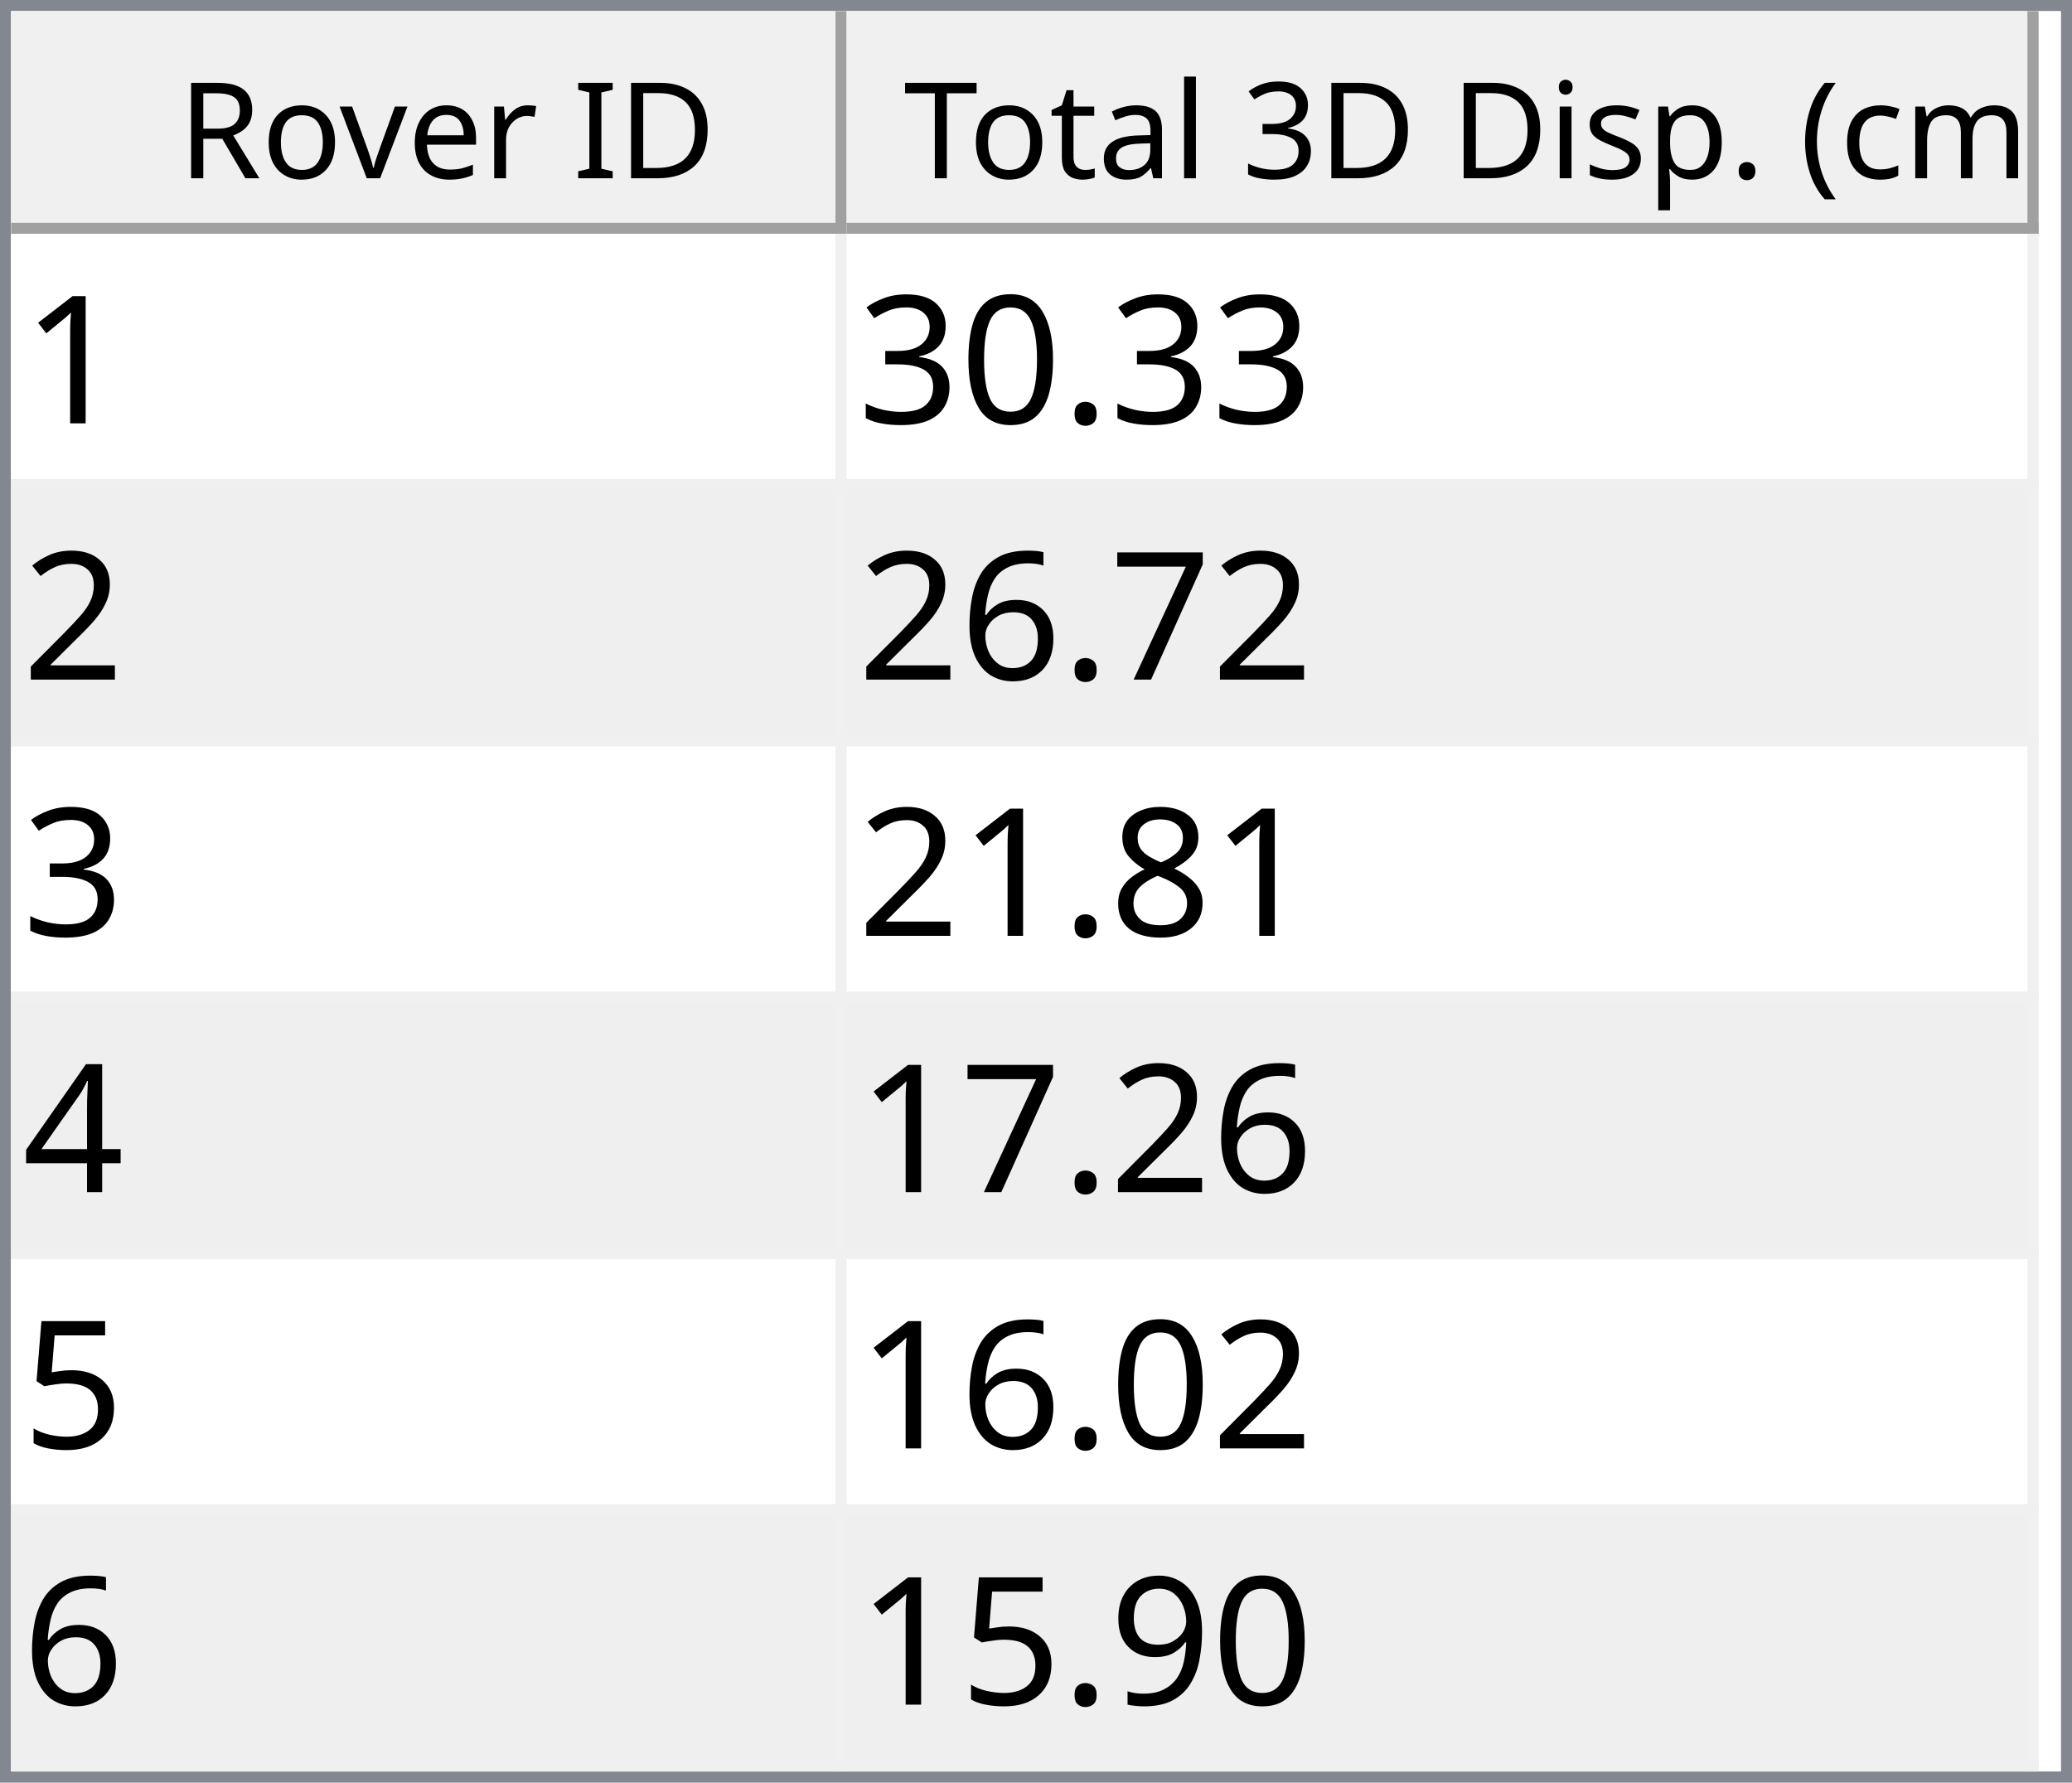
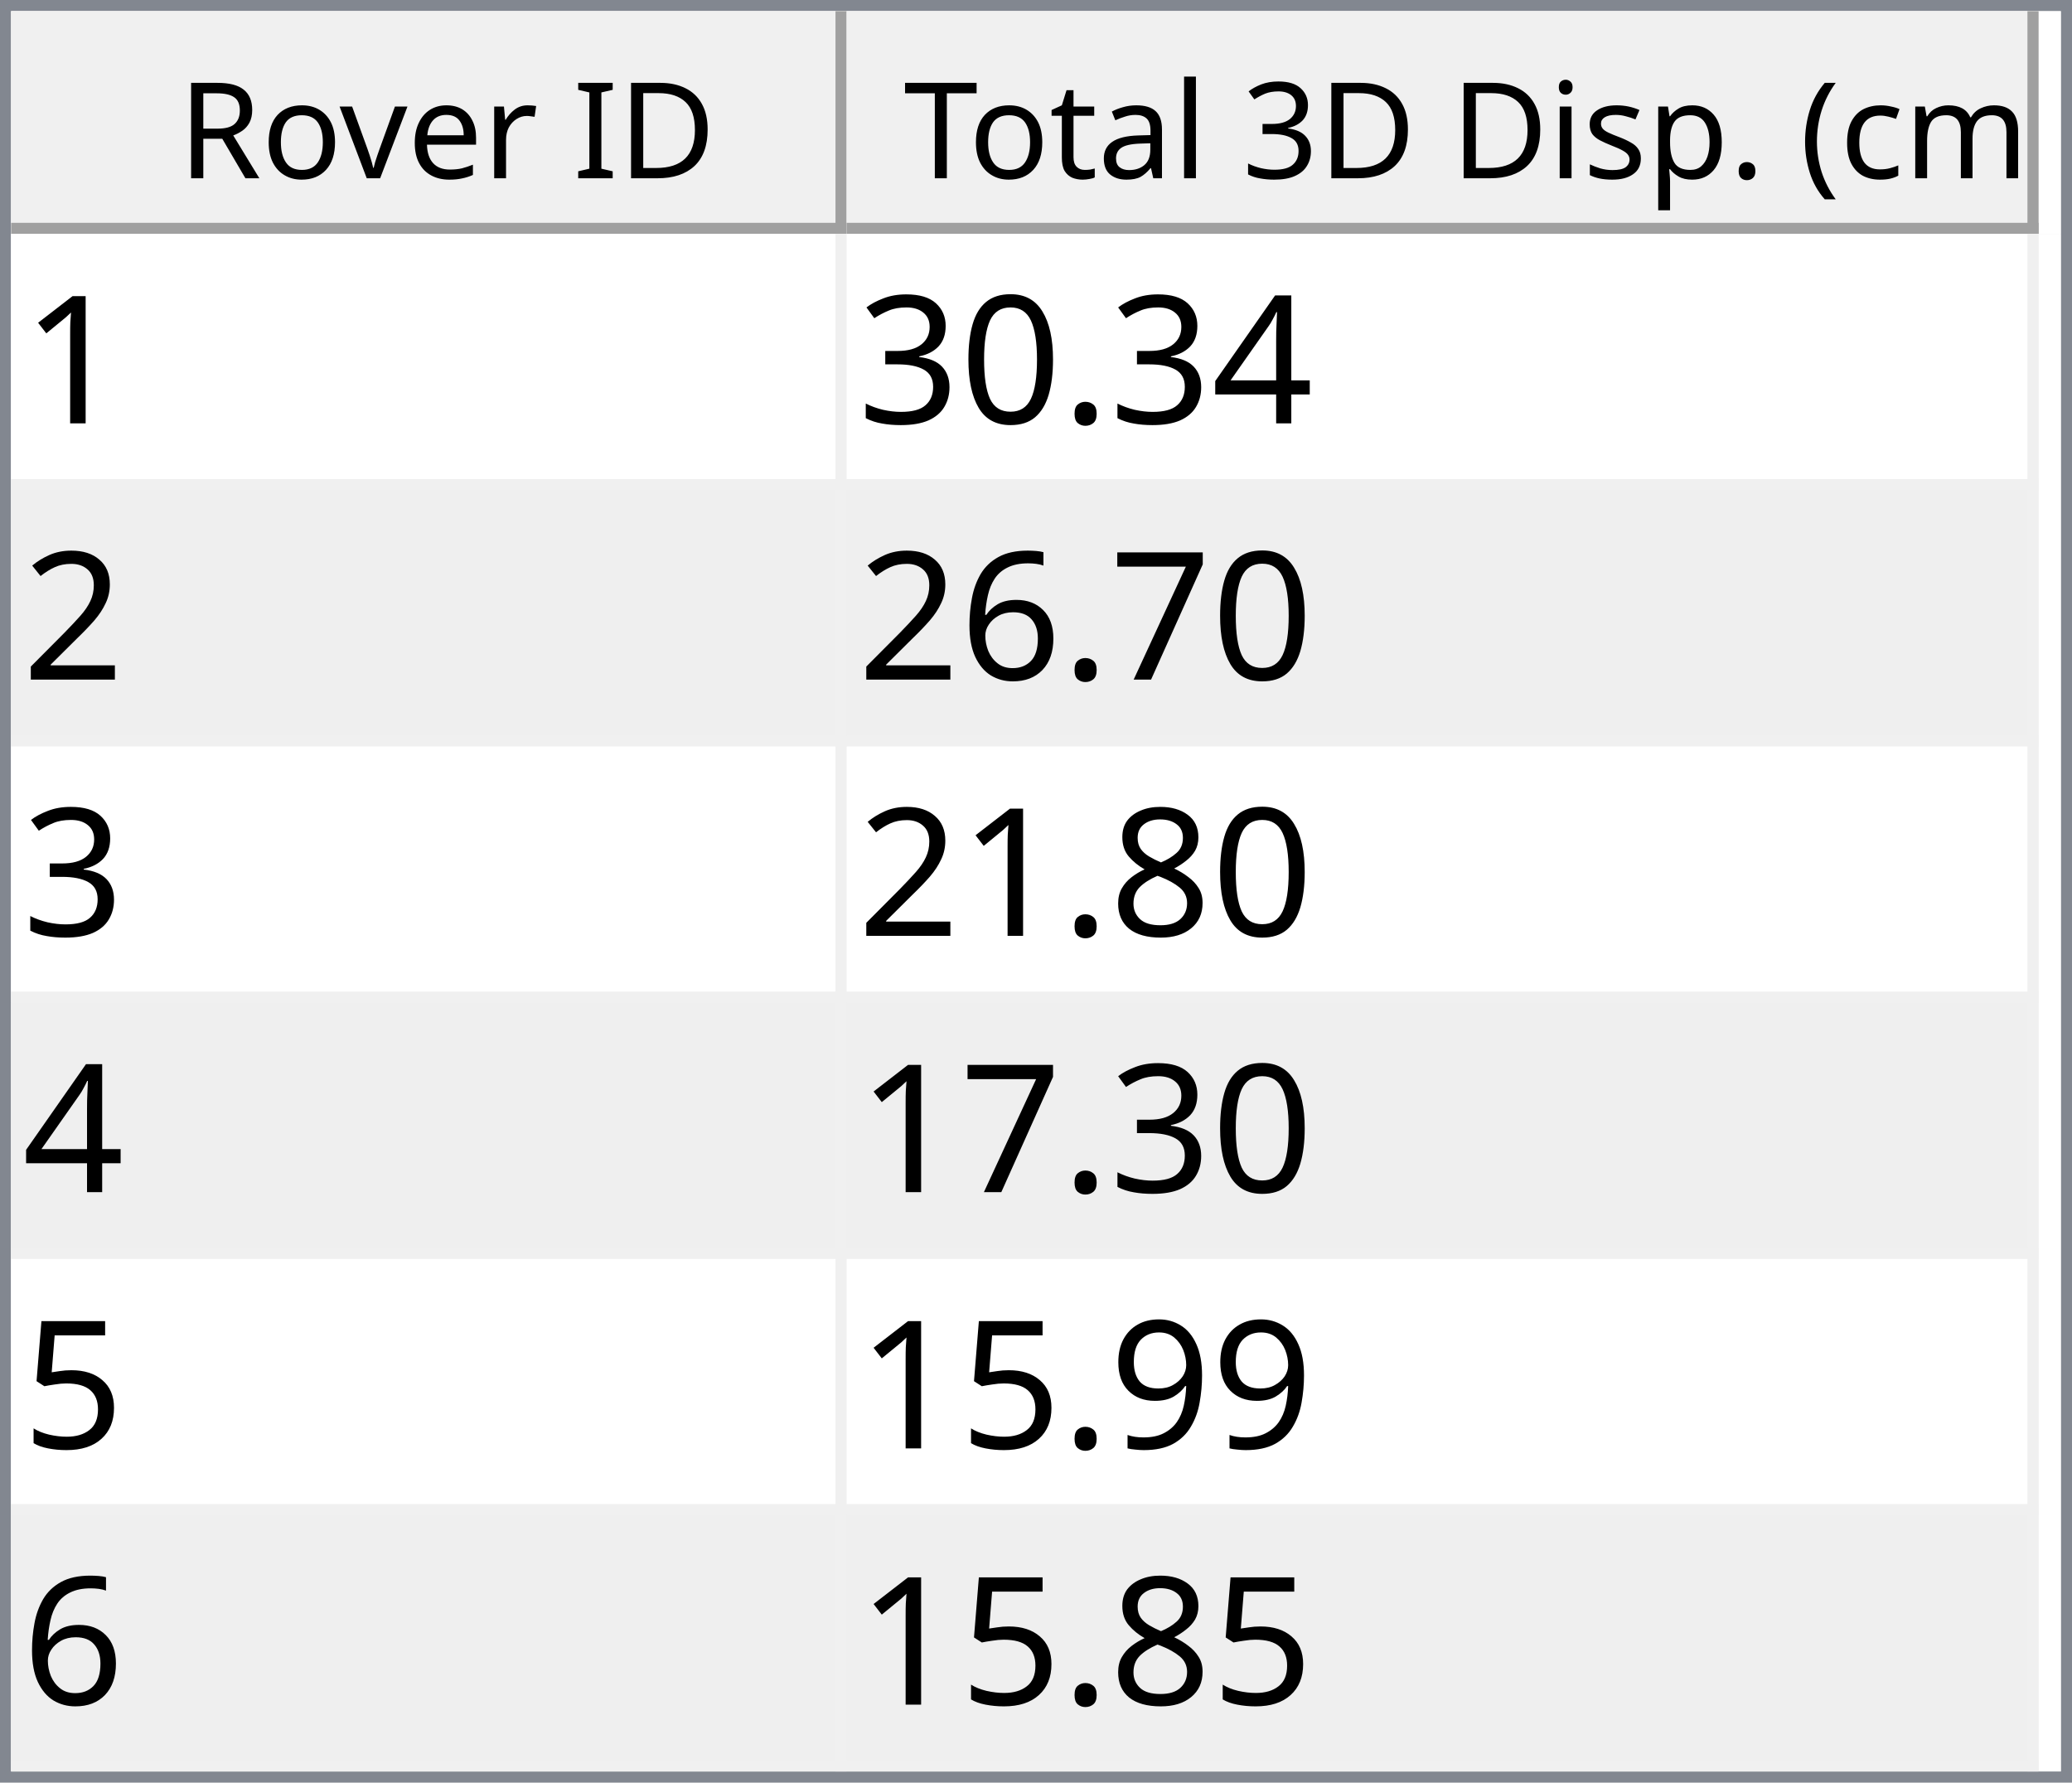
<svg xmlns="http://www.w3.org/2000/svg" style="fill-opacity:1; color-rendering:auto; color-interpolation:auto; text-rendering:auto; stroke:black; stroke-linecap:square; stroke-miterlimit:10; shape-rendering:auto; stroke-opacity:1; fill:black; stroke-dasharray:none; font-weight:normal; stroke-width:1; font-family:'Dialog'; font-style:normal; stroke-linejoin:miter; font-size:12px; stroke-dashoffset:0; image-rendering:auto;" width="186" height="160">
  <defs id="genericDefs" />
  <g>
    <defs id="defs1">
      <clipPath clipPathUnits="userSpaceOnUse" id="clipPath1">
        <path d="M0 0 L186 0 L186 160 L0 160 L0 0 Z" />
      </clipPath>
      <clipPath clipPathUnits="userSpaceOnUse" id="clipPath2">
        <path d="M0 0 L0 160 L186 160 L186 0 Z" />
      </clipPath>
      <clipPath clipPathUnits="userSpaceOnUse" id="clipPath3">
        <path d="M0 0 L0 20 L184 20 L184 0 Z" />
      </clipPath>
      <clipPath clipPathUnits="userSpaceOnUse" id="clipPath4">
        <path d="M0 0 L0 20 L75 20 L75 0 Z" />
      </clipPath>
      <clipPath clipPathUnits="userSpaceOnUse" id="clipPath5">
        <path d="M1 1 L1 19 L74 19 L74 1 Z" />
      </clipPath>
      <clipPath clipPathUnits="userSpaceOnUse" id="clipPath6">
        <path d="M0 0 L0 18 L73 18 L73 0 Z" />
      </clipPath>
      <clipPath clipPathUnits="userSpaceOnUse" id="clipPath7">
        <path d="M-0.5 -0.5 L-0.5 19.5 L74.5 19.5 L74.5 -0.5 Z" />
      </clipPath>
      <clipPath clipPathUnits="userSpaceOnUse" id="clipPath8">
        <path d="M0 0 L0 20 L107 20 L107 0 Z" />
      </clipPath>
      <clipPath clipPathUnits="userSpaceOnUse" id="clipPath9">
        <path d="M1 1 L1 19 L106 19 L106 1 Z" />
      </clipPath>
      <clipPath clipPathUnits="userSpaceOnUse" id="clipPath10">
        <path d="M0 0 L0 18 L105 18 L105 0 Z" />
      </clipPath>
      <clipPath clipPathUnits="userSpaceOnUse" id="clipPath11">
        <path d="M-0.5 -0.5 L-0.5 19.5 L106.5 19.5 L106.5 -0.5 Z" />
      </clipPath>
      <clipPath clipPathUnits="userSpaceOnUse" id="clipPath12">
        <path d="M0 0 L0 138 L184 138 L184 0 Z" />
      </clipPath>
      <clipPath clipPathUnits="userSpaceOnUse" id="clipPath13">
        <path d="M0 0 L0 138 L182 138 L182 0 Z" />
      </clipPath>
      <clipPath clipPathUnits="userSpaceOnUse" id="clipPath14">
        <path d="M-0.5 -0.5 L-0.5 137.5 L181.5 137.5 L181.5 -0.5 Z" />
      </clipPath>
      <clipPath clipPathUnits="userSpaceOnUse" id="clipPath15">
        <path d="M0 0 L0 22 L74 22 L74 0 Z" />
      </clipPath>
      <clipPath clipPathUnits="userSpaceOnUse" id="clipPath16">
        <path d="M0 0 L0 22 L106 22 L106 0 Z" />
      </clipPath>
      <font horiz-adv-x="64.551" id="font1">
        <font-face ascent="107.91" descent="25.098" units-per-em="100" style="font-style:normal; font-family:Segoe UI; font-weight:normal;" />
        <missing-glyph horiz-adv-x="64.551" d="M8.109 0 L8.109 68.266 L56.453 68.266 L56.453 0 L8.109 0 ZM15.328 7.234 L49.219 7.234 L49.219 61.031 L15.328 61.031 L15.328 7.234 Z" />
        <glyph unicode="D" horiz-adv-x="70.117" d="M9.188 0 L9.188 70.016 L28.516 70.016 Q65.531 70.016 65.531 35.891 Q65.531 19.672 55.25 9.836 Q44.969 0 27.734 0 L9.188 0 ZM17.391 62.594 L17.391 7.422 L27.828 7.422 Q41.609 7.422 49.273 14.797 Q56.938 22.172 56.938 35.688 Q56.938 62.594 28.328 62.594 L17.391 62.594 Z" />
        <glyph unicode="I" horiz-adv-x="26.611" d="M17.391 0 L9.188 0 L9.188 70.016 L17.391 70.016 L17.391 0 Z" />
        <glyph unicode=" " horiz-adv-x="27.393" d="" />
        <glyph unicode="r" horiz-adv-x="34.766" d="M34.188 41.891 Q32.078 43.5 28.125 43.5 Q23 43.5 19.555 38.672 Q16.109 33.844 16.109 25.484 L16.109 0 L8.109 0 L8.109 50 L16.109 50 L16.109 39.703 L16.312 39.703 Q18.016 44.969 21.531 47.922 Q25.047 50.875 29.391 50.875 Q32.516 50.875 34.188 50.203 L34.188 41.891 Z" />
        <glyph unicode="e" horiz-adv-x="52.295" d="M48.297 23 L12.984 23 Q13.188 14.656 17.484 10.109 Q21.781 5.562 29.297 5.562 Q37.75 5.562 44.828 11.141 L44.828 3.609 Q38.234 -1.172 27.391 -1.172 Q16.797 -1.172 10.742 5.641 Q4.688 12.453 4.688 24.812 Q4.688 36.469 11.305 43.82 Q17.922 51.172 27.734 51.172 Q37.547 51.172 42.922 44.828 Q48.297 38.484 48.297 27.203 L48.297 23 ZM40.094 29.781 Q40.047 36.719 36.75 40.578 Q33.453 44.438 27.594 44.438 Q21.922 44.438 17.969 40.383 Q14.016 36.328 13.094 29.781 L40.094 29.781 Z" />
        <glyph unicode="v" horiz-adv-x="47.9" d="M47.406 50 L27.484 0 L19.625 0 L0.688 50 L9.469 50 L22.172 13.672 Q23.578 9.672 23.922 6.688 L24.125 6.688 Q24.609 10.453 25.688 13.484 L38.969 50 L47.406 50 Z" />
        <glyph unicode="o" horiz-adv-x="58.594" d="M29 -1.172 Q17.922 -1.172 11.305 5.836 Q4.688 12.844 4.688 24.422 Q4.688 37.016 11.57 44.094 Q18.453 51.172 30.172 51.172 Q41.359 51.172 47.633 44.289 Q53.906 37.406 53.906 25.203 Q53.906 13.234 47.141 6.031 Q40.375 -1.172 29 -1.172 ZM29.594 44.438 Q21.875 44.438 17.383 39.188 Q12.891 33.938 12.891 24.703 Q12.891 15.828 17.43 10.695 Q21.969 5.562 29.594 5.562 Q37.359 5.562 41.531 10.594 Q45.703 15.625 45.703 24.906 Q45.703 34.281 41.531 39.359 Q37.359 44.438 29.594 44.438 Z" />
        <glyph unicode="R" horiz-adv-x="59.814" d="M59.375 0 L49.609 0 L37.891 19.625 Q36.281 22.359 34.766 24.289 Q33.25 26.219 31.664 27.438 Q30.078 28.656 28.25 29.219 Q26.422 29.781 24.125 29.781 L17.391 29.781 L17.391 0 L9.188 0 L9.188 70.016 L30.078 70.016 Q34.672 70.016 38.555 68.867 Q42.438 67.719 45.289 65.375 Q48.141 63.031 49.758 59.547 Q51.375 56.062 51.375 51.375 Q51.375 47.703 50.273 44.656 Q49.172 41.609 47.148 39.211 Q45.125 36.812 42.266 35.133 Q39.406 33.453 35.844 32.516 L35.844 32.328 Q37.594 31.547 38.891 30.547 Q40.188 29.547 41.359 28.18 Q42.531 26.812 43.68 25.078 Q44.828 23.344 46.234 21.047 L59.375 0 ZM17.391 62.594 L17.391 37.203 L28.516 37.203 Q31.594 37.203 34.203 38.133 Q36.812 39.062 38.719 40.797 Q40.625 42.531 41.703 45.047 Q42.781 47.562 42.781 50.688 Q42.781 56.297 39.141 59.445 Q35.5 62.594 28.609 62.594 L17.391 62.594 Z" />
        <glyph unicode=")" horiz-adv-x="30.176" d="M8.297 -15.922 L1.172 -15.922 Q16.406 2.344 16.406 26.812 Q16.406 51.469 1.078 70.016 L8.297 70.016 Q23.531 52.156 23.531 26.703 Q23.531 1.375 8.297 -15.922 Z" />
        <glyph unicode="m" horiz-adv-x="86.133" d="M79.109 0 L71.094 0 L71.094 28.719 Q71.094 37.016 68.531 40.727 Q65.969 44.438 59.906 44.438 Q54.781 44.438 51.195 39.75 Q47.609 35.062 47.609 28.516 L47.609 0 L39.594 0 L39.594 29.688 Q39.594 44.438 28.219 44.438 Q22.953 44.438 19.531 40.016 Q16.109 35.594 16.109 28.516 L16.109 0 L8.109 0 L8.109 50 L16.109 50 L16.109 42.094 L16.312 42.094 Q21.625 51.172 31.844 51.172 Q36.969 51.172 40.773 48.312 Q44.578 45.453 46 40.828 Q51.562 51.172 62.594 51.172 Q79.109 51.172 79.109 30.812 L79.109 0 Z" />
        <glyph unicode="c" horiz-adv-x="46.191" d="M42.188 2.297 Q36.422 -1.172 28.516 -1.172 Q17.828 -1.172 11.258 5.789 Q4.688 12.75 4.688 23.828 Q4.688 36.188 11.766 43.68 Q18.844 51.172 30.672 51.172 Q37.25 51.172 42.281 48.734 L42.281 40.531 Q36.719 44.438 30.375 44.438 Q22.703 44.438 17.797 38.945 Q12.891 33.453 12.891 24.516 Q12.891 15.719 17.508 10.641 Q22.125 5.562 29.891 5.562 Q36.422 5.562 42.188 9.906 L42.188 2.297 Z" />
        <glyph unicode="(" horiz-adv-x="30.176" d="M29.109 -15.922 L21.969 -15.922 Q6.844 1.375 6.844 26.703 Q6.844 52.156 21.969 70.016 L29.203 70.016 Q13.875 51.469 13.875 26.812 Q13.875 2.344 29.109 -15.922 Z" />
        <glyph unicode="." horiz-adv-x="21.68" d="M10.891 -1.078 Q8.641 -1.078 7.055 0.539 Q5.469 2.156 5.469 4.391 Q5.469 6.641 7.055 8.273 Q8.641 9.906 10.891 9.906 Q13.188 9.906 14.797 8.273 Q16.406 6.641 16.406 4.391 Q16.406 2.156 14.797 0.539 Q13.188 -1.078 10.891 -1.078 Z" />
        <glyph unicode="p" horiz-adv-x="58.789" d="M16.312 7.234 L16.109 7.234 L16.109 -23 L8.109 -23 L8.109 50 L16.109 50 L16.109 41.219 L16.312 41.219 Q22.219 51.172 33.594 51.172 Q43.266 51.172 48.688 44.461 Q54.109 37.75 54.109 26.469 Q54.109 13.922 48 6.375 Q41.891 -1.172 31.297 -1.172 Q21.578 -1.172 16.312 7.234 ZM16.109 27.391 L16.109 20.406 Q16.109 14.203 20.141 9.883 Q24.172 5.562 30.375 5.562 Q37.641 5.562 41.773 11.133 Q45.906 16.703 45.906 26.609 Q45.906 34.969 42.047 39.703 Q38.188 44.438 31.594 44.438 Q24.609 44.438 20.359 39.578 Q16.109 34.719 16.109 27.391 Z" />
        <glyph unicode="s" horiz-adv-x="42.432" d="M5.078 1.812 L5.078 10.406 Q11.625 5.562 19.484 5.562 Q30.031 5.562 30.031 12.594 Q30.031 14.594 29.125 15.992 Q28.219 17.391 26.68 18.461 Q25.141 19.531 23.07 20.383 Q21 21.234 18.609 22.172 Q15.281 23.484 12.766 24.828 Q10.25 26.172 8.57 27.859 Q6.891 29.547 6.031 31.695 Q5.172 33.844 5.172 36.719 Q5.172 40.234 6.789 42.945 Q8.406 45.656 11.086 47.484 Q13.766 49.312 17.211 50.242 Q20.656 51.172 24.312 51.172 Q30.812 51.172 35.938 48.922 L35.938 40.828 Q30.422 44.438 23.25 44.438 Q21 44.438 19.195 43.922 Q17.391 43.406 16.094 42.477 Q14.797 41.547 14.086 40.258 Q13.375 38.969 13.375 37.406 Q13.375 35.453 14.086 34.133 Q14.797 32.812 16.164 31.789 Q17.531 30.766 19.484 29.938 Q21.438 29.109 23.922 28.125 Q27.25 26.859 29.883 25.516 Q32.516 24.172 34.375 22.484 Q36.234 20.797 37.234 18.602 Q38.234 16.406 38.234 13.375 Q38.234 9.672 36.602 6.938 Q34.969 4.203 32.234 2.398 Q29.5 0.594 25.93 -0.289 Q22.359 -1.172 18.453 -1.172 Q10.75 -1.172 5.078 1.812 Z" />
        <glyph unicode="i" horiz-adv-x="24.219" d="M12.203 62.703 Q10.062 62.703 8.547 64.164 Q7.031 65.625 7.031 67.875 Q7.031 70.125 8.547 71.609 Q10.062 73.094 12.203 73.094 Q14.406 73.094 15.945 71.609 Q17.484 70.125 17.484 67.875 Q17.484 65.719 15.945 64.211 Q14.406 62.703 12.203 62.703 ZM16.109 0 L8.109 0 L8.109 50 L16.109 50 L16.109 0 Z" />
        <glyph unicode="3" horiz-adv-x="53.906" d="M46.531 19.828 Q46.531 15.094 44.75 11.211 Q42.969 7.328 39.719 4.57 Q36.469 1.812 31.93 0.297 Q27.391 -1.219 21.922 -1.219 Q11.922 -1.219 6 2.594 L6 11.188 Q13.094 5.609 22.219 5.609 Q25.875 5.609 28.828 6.539 Q31.781 7.469 33.906 9.227 Q36.031 10.984 37.18 13.477 Q38.328 15.969 38.328 19.094 Q38.328 32.812 18.797 32.812 L12.984 32.812 L12.984 39.594 L18.5 39.594 Q35.797 39.594 35.797 52.484 Q35.797 64.406 22.609 64.406 Q15.188 64.406 8.688 59.422 L8.688 67.188 Q15.375 71.188 24.609 71.188 Q29 71.188 32.57 69.969 Q36.141 68.75 38.68 66.555 Q41.219 64.359 42.609 61.281 Q44 58.203 44 54.5 Q44 40.672 30.031 36.719 L30.031 36.531 Q33.594 36.141 36.625 34.797 Q39.656 33.453 41.852 31.305 Q44.047 29.156 45.289 26.25 Q46.531 23.344 46.531 19.828 Z" />
        <glyph unicode="l" horiz-adv-x="24.219" d="M16.109 0 L8.109 0 L8.109 74.031 L16.109 74.031 L16.109 0 Z" />
        <glyph unicode="a" horiz-adv-x="50.879" d="M43.891 0 L35.891 0 L35.891 7.812 L35.688 7.812 Q30.469 -1.172 20.312 -1.172 Q12.844 -1.172 8.617 2.781 Q4.391 6.734 4.391 13.281 Q4.391 27.297 20.906 29.594 L35.891 31.688 Q35.891 44.438 25.594 44.438 Q16.547 44.438 9.281 38.281 L9.281 46.484 Q16.656 51.172 26.266 51.172 Q43.891 51.172 43.891 32.516 L43.891 0 ZM35.891 25.297 L23.828 23.641 Q18.266 22.859 15.43 20.875 Q12.594 18.891 12.594 13.875 Q12.594 10.203 15.211 7.883 Q17.828 5.562 22.172 5.562 Q28.125 5.562 32.008 9.742 Q35.891 13.922 35.891 20.312 L35.891 25.297 Z" />
        <glyph unicode="t" horiz-adv-x="33.887" d="M31.297 0.484 Q28.469 -1.078 23.828 -1.078 Q10.688 -1.078 10.688 13.578 L10.688 43.172 L2.094 43.172 L2.094 50 L10.688 50 L10.688 62.203 L18.703 64.797 L18.703 50 L31.297 50 L31.297 43.172 L18.703 43.172 L18.703 14.984 Q18.703 9.969 20.414 7.82 Q22.125 5.672 26.078 5.672 Q29.109 5.672 31.297 7.328 L31.297 0.484 Z" />
        <glyph unicode="T" horiz-adv-x="52.393" d="M50.594 62.594 L30.375 62.594 L30.375 0 L22.172 0 L22.172 62.594 L2 62.594 L2 70.016 L50.594 70.016 L50.594 62.594 Z" />
      </font>
      <font horiz-adv-x="75.0" id="font2">
        <font-face ascent="100.537" descent="21.973" units-per-em="100" style="font-style:normal; font-family:sans-serif; font-weight:normal;" />
        <missing-glyph horiz-adv-x="75.0" d="M12.5 0 L12.5 62.5 L62.5 62.5 L62.5 0 L12.5 0 ZM14.062 1.562 L60.938 1.562 L60.938 60.938 L14.062 60.938 L14.062 1.562 Z" />
        <glyph unicode="1" horiz-adv-x="55.615" d="M37.25 0 L28.469 0 L28.469 56 Q25.297 52.984 20.141 49.953 Q14.984 46.922 10.891 45.406 L10.891 53.906 Q18.266 57.375 23.781 62.305 Q29.297 67.234 31.594 71.875 L37.25 71.875 L37.25 0 Z" />
+         <glyph unicode="4" horiz-adv-x="55.615" d="M32.328 0 L32.328 17.141 L1.266 17.141 L1.266 25.203 L33.938 71.578 L41.109 71.578 L41.109 25.203 L50.781 25.203 L50.781 17.141 L41.109 17.141 L41.109 0 L32.328 0 ZM32.328 25.203 L32.328 57.469 L9.906 25.203 L32.328 25.203 Z" />
        <glyph unicode="." horiz-adv-x="27.783" d="M9.078 0 L9.078 10.016 L19.094 10.016 L19.094 0 L9.078 0 Z" />
        <glyph unicode="0" horiz-adv-x="55.615" d="M4.156 35.297 Q4.156 48 6.766 55.742 Q9.375 63.484 14.523 67.68 Q19.672 71.875 27.484 71.875 Q33.25 71.875 37.594 69.555 Q41.938 67.234 44.773 62.867 Q47.609 58.5 49.219 52.227 Q50.828 45.953 50.828 35.297 Q50.828 22.703 48.242 14.969 Q45.656 7.234 40.508 3.008 Q35.359 -1.219 27.484 -1.219 Q17.141 -1.219 11.234 6.203 Q4.156 15.141 4.156 35.297 ZM13.188 35.297 Q13.188 17.672 17.312 11.836 Q21.438 6 27.484 6 Q33.547 6 37.672 11.859 Q41.797 17.719 41.797 35.297 Q41.797 52.984 37.672 58.789 Q33.547 64.594 27.391 64.594 Q21.344 64.594 17.719 59.469 Q13.188 52.938 13.188 35.297 Z" />
        <glyph unicode="3" horiz-adv-x="55.615" d="M4.203 18.891 L12.984 20.062 Q14.5 12.594 18.141 9.297 Q21.781 6 27 6 Q33.203 6 37.477 10.297 Q41.75 14.594 41.75 20.953 Q41.75 27 37.797 30.93 Q33.844 34.859 27.734 34.859 Q25.25 34.859 21.531 33.891 L22.516 41.609 Q23.391 41.5 23.922 41.5 Q29.547 41.5 34.039 44.43 Q38.531 47.359 38.531 53.469 Q38.531 58.297 35.258 61.477 Q31.984 64.656 26.812 64.656 Q21.688 64.656 18.266 61.43 Q14.844 58.203 13.875 51.766 L5.078 53.328 Q6.688 62.156 12.398 67.016 Q18.109 71.875 26.609 71.875 Q32.469 71.875 37.398 69.359 Q42.328 66.844 44.945 62.5 Q47.562 58.156 47.562 53.266 Q47.562 48.641 45.07 44.828 Q42.578 41.016 37.703 38.766 Q44.047 37.312 47.562 32.695 Q51.078 28.078 51.078 21.141 Q51.078 11.766 44.242 5.25 Q37.406 -1.266 26.953 -1.266 Q17.531 -1.266 11.305 4.352 Q5.078 9.969 4.203 18.891 Z" />
        <glyph unicode="2" horiz-adv-x="55.615" d="M50.344 8.453 L50.344 0 L3.031 0 Q2.938 3.172 4.047 6.109 Q5.859 10.938 9.836 15.625 Q13.812 20.312 21.344 26.469 Q33.016 36.031 37.117 41.625 Q41.219 47.219 41.219 52.203 Q41.219 57.422 37.477 61.008 Q33.734 64.594 27.734 64.594 Q21.391 64.594 17.578 60.789 Q13.766 56.984 13.719 50.25 L4.688 51.172 Q5.609 61.281 11.664 66.578 Q17.719 71.875 27.938 71.875 Q38.234 71.875 44.242 66.164 Q50.25 60.453 50.25 52 Q50.25 47.703 48.492 43.555 Q46.734 39.406 42.656 34.812 Q38.578 30.219 29.109 22.219 Q21.188 15.578 18.945 13.211 Q16.703 10.844 15.234 8.453 L50.344 8.453 Z" />
        <glyph unicode="7" horiz-adv-x="55.615" d="M4.734 62.203 L4.734 70.656 L51.078 70.656 L51.078 63.812 Q44.234 56.547 37.523 44.484 Q30.812 32.422 27.156 19.672 Q24.516 10.688 23.781 0 L14.75 0 Q14.891 8.453 18.062 20.414 Q21.234 32.375 27.172 43.484 Q33.109 54.594 39.797 62.203 L4.734 62.203 Z" />
        <glyph unicode="6" horiz-adv-x="55.615" d="M49.75 54.047 L41.016 53.375 Q39.844 58.547 37.703 60.891 Q34.125 64.656 28.906 64.656 Q24.703 64.656 21.531 62.312 Q17.391 59.281 14.992 53.469 Q12.594 47.656 12.5 36.922 Q15.672 41.75 20.266 44.094 Q24.859 46.438 29.891 46.438 Q38.672 46.438 44.852 39.969 Q51.031 33.5 51.031 23.25 Q51.031 16.5 48.125 10.719 Q45.219 4.938 40.141 1.859 Q35.062 -1.219 28.609 -1.219 Q17.625 -1.219 10.695 6.859 Q3.766 14.938 3.766 33.5 Q3.766 54.25 11.422 63.672 Q18.109 71.875 29.438 71.875 Q37.891 71.875 43.289 67.141 Q48.688 62.406 49.75 54.047 ZM13.875 23.188 Q13.875 18.656 15.797 14.508 Q17.719 10.359 21.188 8.18 Q24.656 6 28.469 6 Q34.031 6 38.039 10.492 Q42.047 14.984 42.047 22.703 Q42.047 30.125 38.086 34.398 Q34.125 38.672 28.125 38.672 Q22.172 38.672 18.023 34.398 Q13.875 30.125 13.875 23.188 Z" />
        <glyph unicode="8" horiz-adv-x="55.615" d="M17.672 38.812 Q12.203 40.828 9.57 44.539 Q6.938 48.25 6.938 53.422 Q6.938 61.234 12.555 66.555 Q18.172 71.875 27.484 71.875 Q36.859 71.875 42.578 66.43 Q48.297 60.984 48.297 53.172 Q48.297 48.188 45.68 44.508 Q43.062 40.828 37.75 38.812 Q44.344 36.672 47.781 31.883 Q51.219 27.094 51.219 20.453 Q51.219 11.281 44.727 5.031 Q38.234 -1.219 27.641 -1.219 Q17.047 -1.219 10.547 5.055 Q4.047 11.328 4.047 20.703 Q4.047 27.688 7.594 32.398 Q11.141 37.109 17.672 38.812 ZM15.922 53.719 Q15.922 48.641 19.195 45.414 Q22.469 42.188 27.688 42.188 Q32.766 42.188 36.016 45.383 Q39.266 48.578 39.266 53.219 Q39.266 58.062 35.914 61.359 Q32.562 64.656 27.594 64.656 Q22.562 64.656 19.242 61.43 Q15.922 58.203 15.922 53.719 ZM13.094 20.656 Q13.094 16.891 14.875 13.375 Q16.656 9.859 20.172 7.93 Q23.688 6 27.734 6 Q34.031 6 38.133 10.055 Q42.234 14.109 42.234 20.359 Q42.234 26.703 38.016 30.859 Q33.797 35.016 27.438 35.016 Q21.234 35.016 17.164 30.914 Q13.094 26.812 13.094 20.656 Z" />
-         <glyph unicode="4" horiz-adv-x="55.615" d="M32.328 0 L32.328 17.141 L1.266 17.141 L1.266 25.203 L33.938 71.578 L41.109 71.578 L41.109 25.203 L50.781 25.203 L50.781 17.141 L41.109 17.141 L41.109 0 L32.328 0 ZM32.328 25.203 L32.328 57.469 L9.906 25.203 L32.328 25.203 Z" />
        <glyph unicode="5" horiz-adv-x="55.615" d="M4.156 18.75 L13.375 19.531 Q14.406 12.797 18.141 9.398 Q21.875 6 27.156 6 Q33.5 6 37.891 10.789 Q42.281 15.578 42.281 23.484 Q42.281 31 38.062 35.352 Q33.844 39.703 27 39.703 Q22.75 39.703 19.336 37.773 Q15.922 35.844 13.969 32.766 L5.719 33.844 L12.641 70.609 L48.25 70.609 L48.25 62.203 L19.672 62.203 L15.828 42.969 Q22.266 47.469 29.344 47.469 Q38.719 47.469 45.164 40.969 Q51.609 34.469 51.609 24.266 Q51.609 14.547 45.953 7.469 Q39.062 -1.219 27.156 -1.219 Q17.391 -1.219 11.211 4.25 Q5.031 9.719 4.156 18.75 Z" />
        <glyph unicode="9" horiz-adv-x="55.615" d="M5.469 16.547 L13.922 17.328 Q14.984 11.375 18.016 8.688 Q21.047 6 25.781 6 Q29.828 6 32.883 7.859 Q35.938 9.719 37.891 12.82 Q39.844 15.922 41.164 21.195 Q42.484 26.469 42.484 31.938 Q42.484 32.516 42.438 33.688 Q39.797 29.5 35.234 26.883 Q30.672 24.266 25.344 24.266 Q16.453 24.266 10.305 30.711 Q4.156 37.156 4.156 47.703 Q4.156 58.594 10.578 65.234 Q17 71.875 26.656 71.875 Q33.641 71.875 39.43 68.117 Q45.219 64.359 48.219 57.398 Q51.219 50.438 51.219 37.25 Q51.219 23.531 48.242 15.406 Q45.266 7.281 39.383 3.031 Q33.5 -1.219 25.594 -1.219 Q17.188 -1.219 11.867 3.445 Q6.547 8.109 5.469 16.547 ZM41.453 48.141 Q41.453 55.719 37.43 60.156 Q33.406 64.594 27.734 64.594 Q21.875 64.594 17.531 59.812 Q13.188 55.031 13.188 47.406 Q13.188 40.578 17.312 36.305 Q21.438 32.031 27.484 32.031 Q33.594 32.031 37.523 36.305 Q41.453 40.578 41.453 48.141 Z" />
      </font>
    </defs>
    <g style="fill:white; stroke:white;">
      <rect x="0" y="0" width="186" style="clip-path:url(#clipPath1); stroke:none;" height="160" />
    </g>
    <g style="fill:white; text-rendering:optimizeSpeed; color-rendering:optimizeSpeed; image-rendering:optimizeSpeed; shape-rendering:crispEdges; stroke:white; color-interpolation:sRGB;">
      <rect x="0" width="186" height="160" y="0" style="stroke:none;" />
      <path style="stroke:none;" d="M0 160 L186 160 L186 0 L0 0 Z" />
    </g>
    <g style="fill:rgb(240,240,240); font-family:'Segoe UI'; stroke:rgb(240,240,240);">
      <rect x="0" y="0" width="186" style="clip-path:url(#clipPath2); stroke:none;" height="160" />
    </g>
    <g style="fill:rgb(130,135,144); font-family:'Segoe UI'; stroke:rgb(130,135,144);">
      <path d="M0 0 L186 0 L186 160 L0 160 L0 0 ZM1 1 L185 1 L185 159 L1 159 L1 1 Z" style="fill-rule:evenodd; clip-path:url(#clipPath2); stroke:none;" />
    </g>
    <g style="fill:white; font-family:'Segoe UI'; stroke:white;" transform="translate(1,1)">
      <rect x="0" y="0" width="184" style="clip-path:url(#clipPath3); stroke:none;" height="20" />
    </g>
    <g style="fill:rgb(240,240,240); font-family:'Segoe UI'; stroke:rgb(240,240,240);" transform="translate(1,1)">
      <rect x="0" y="0" width="75" style="clip-path:url(#clipPath4); stroke:none;" height="20" />
    </g>
    <g style="font-family:'Segoe UI';" transform="translate(2,2)">
      <text x="14" xml:space="preserve" y="14" style="clip-path:url(#clipPath6); stroke:none;">Rover ID</text>
    </g>
    <g style="fill:rgb(160,160,160); font-family:'Segoe UI'; stroke:rgb(160,160,160); stroke-linejoin:bevel;" transform="translate(1.5,1.5)">
      <line x1="74" x2="74" y1="0" style="fill:none; clip-path:url(#clipPath7);" y2="19" />
    </g>
    <g style="fill:rgb(160,160,160); font-family:'Segoe UI'; stroke:rgb(160,160,160); stroke-linejoin:bevel;" transform="matrix(1,0,0,1,1,1) translate(0.5,0.5)">
      <line x1="0" x2="74" y1="19" style="fill:none; clip-path:url(#clipPath7);" y2="19" />
    </g>
    <g style="fill:rgb(240,240,240); font-family:'Segoe UI'; stroke:rgb(240,240,240);" transform="translate(76,1)">
      <rect x="0" y="0" width="107" style="clip-path:url(#clipPath8); stroke:none;" height="20" />
    </g>
    <g style="font-family:'Segoe UI';" transform="translate(77,2)">
      <text x="1" xml:space="preserve" y="14" style="clip-path:url(#clipPath10); stroke:none;"> Total 3D Disp. (cm)</text>
    </g>
    <g style="fill:rgb(160,160,160); font-family:'Segoe UI'; stroke:rgb(160,160,160); stroke-linejoin:bevel;" transform="translate(76.5,1.5)">
      <line x1="106" x2="106" y1="0" style="fill:none; clip-path:url(#clipPath11);" y2="19" />
    </g>
    <g style="fill:rgb(160,160,160); font-family:'Segoe UI'; stroke:rgb(160,160,160); stroke-linejoin:bevel;" transform="matrix(1,0,0,1,76,1) translate(0.5,0.5)">
      <line x1="0" x2="106" y1="19" style="fill:none; clip-path:url(#clipPath11);" y2="19" />
    </g>
    <g style="fill:white; font-family:'Segoe UI'; stroke:white;" transform="translate(1,21)">
      <rect x="0" y="0" width="184" style="clip-path:url(#clipPath12); stroke:none;" height="138" />
    </g>
    <g style="fill:rgb(240,240,240); font-size:16px; font-family:sans-serif; stroke:rgb(240,240,240);" transform="translate(1,21)">
      <rect x="0" y="0" width="182" style="clip-path:url(#clipPath13); stroke:none;" height="138" />
      <line transform="translate(0.5,0.5)" x1="0" x2="181" y1="22" style="clip-path:url(#clipPath14); fill:none; stroke-linejoin:bevel;" y2="22" />
    </g>
    <g transform="matrix(1,0,0,1,1,21) translate(0.5,0.5)" style="fill:rgb(240,240,240); font-size:16px; font-family:sans-serif; stroke:rgb(240,240,240); stroke-linejoin:bevel;">
      <line x1="0" x2="181" y1="45" style="fill:none; clip-path:url(#clipPath14);" y2="45" />
    </g>
    <g transform="matrix(1,0,0,1,1,21) translate(0.5,0.5)" style="fill:rgb(240,240,240); font-size:16px; font-family:sans-serif; stroke:rgb(240,240,240); stroke-linejoin:bevel;">
      <line x1="0" x2="181" y1="68" style="fill:none; clip-path:url(#clipPath14);" y2="68" />
    </g>
    <g transform="matrix(1,0,0,1,1,21) translate(0.5,0.5)" style="fill:rgb(240,240,240); font-size:16px; font-family:sans-serif; stroke:rgb(240,240,240); stroke-linejoin:bevel;">
      <line x1="0" x2="181" y1="91" style="fill:none; clip-path:url(#clipPath14);" y2="91" />
    </g>
    <g transform="matrix(1,0,0,1,1,21) translate(0.5,0.5)" style="fill:rgb(240,240,240); font-size:16px; font-family:sans-serif; stroke:rgb(240,240,240); stroke-linejoin:bevel;">
      <line x1="0" x2="181" y1="114" style="fill:none; clip-path:url(#clipPath14);" y2="114" />
    </g>
    <g transform="matrix(1,0,0,1,1,21) translate(0.5,0.5)" style="fill:rgb(240,240,240); font-size:16px; font-family:sans-serif; stroke:rgb(240,240,240); stroke-linejoin:bevel;">
      <line x1="0" x2="181" y1="137" style="fill:none; clip-path:url(#clipPath14);" y2="137" />
    </g>
    <g transform="matrix(1,0,0,1,1,21) translate(0.5,0.5)" style="fill:rgb(240,240,240); font-size:16px; font-family:sans-serif; stroke:rgb(240,240,240); stroke-linejoin:bevel;">
      <line x1="74" x2="74" y1="0" style="fill:none; clip-path:url(#clipPath14);" y2="137" />
    </g>
    <g transform="matrix(1,0,0,1,1,21) translate(0.5,0.5)" style="fill:rgb(240,240,240); font-size:16px; font-family:sans-serif; stroke:rgb(240,240,240); stroke-linejoin:bevel;">
      <line x1="181" x2="181" y1="0" style="fill:none; clip-path:url(#clipPath14);" y2="137" />
    </g>
    <g style="fill:white; font-size:16px; font-family:sans-serif; stroke:white;" transform="matrix(1,0,0,1,1,21)">
      <rect x="0" y="0" width="74" style="clip-path:url(#clipPath15); stroke:none;" height="22" />
      <text x="1" y="17" style="fill:black; clip-path:url(#clipPath15); stroke:none;" xml:space="preserve">1</text>
    </g>
    <g style="fill:white; font-size:16px; font-family:sans-serif; stroke:white;" transform="matrix(1,0,0,1,1,21) translate(75,0)">
      <rect x="0" y="0" width="106" style="clip-path:url(#clipPath16); stroke:none;" height="22" />
-       <text x="1" y="17" style="fill:black; clip-path:url(#clipPath16); stroke:none;" xml:space="preserve">30.33</text>
+       <text x="1" y="17" style="fill:black; clip-path:url(#clipPath16); stroke:none;" xml:space="preserve">30.34</text>
    </g>
    <g style="fill:rgb(239,239,239); font-size:16px; font-family:sans-serif; stroke:rgb(239,239,239);" transform="matrix(1,0,0,1,1,21) translate(0,23)">
      <rect x="0" y="0" width="74" style="clip-path:url(#clipPath15); stroke:none;" height="22" />
      <text x="1" y="17" style="fill:black; clip-path:url(#clipPath15); stroke:none;" xml:space="preserve">2</text>
    </g>
    <g style="fill:rgb(239,239,239); font-size:16px; font-family:sans-serif; stroke:rgb(239,239,239);" transform="matrix(1,0,0,1,1,21) translate(75,23)">
      <rect x="0" y="0" width="106" style="clip-path:url(#clipPath16); stroke:none;" height="22" />
-       <text x="1" y="17" style="fill:black; clip-path:url(#clipPath16); stroke:none;" xml:space="preserve">26.72</text>
+       <text x="1" y="17" style="fill:black; clip-path:url(#clipPath16); stroke:none;" xml:space="preserve">26.70</text>
    </g>
    <g style="fill:white; font-size:16px; font-family:sans-serif; stroke:white;" transform="matrix(1,0,0,1,1,21) translate(0,46)">
      <rect x="0" y="0" width="74" style="clip-path:url(#clipPath15); stroke:none;" height="22" />
      <text x="1" y="17" style="fill:black; clip-path:url(#clipPath15); stroke:none;" xml:space="preserve">3</text>
    </g>
    <g style="fill:white; font-size:16px; font-family:sans-serif; stroke:white;" transform="matrix(1,0,0,1,1,21) translate(75,46)">
      <rect x="0" y="0" width="106" style="clip-path:url(#clipPath16); stroke:none;" height="22" />
-       <text x="1" y="17" style="fill:black; clip-path:url(#clipPath16); stroke:none;" xml:space="preserve">21.81</text>
+       <text x="1" y="17" style="fill:black; clip-path:url(#clipPath16); stroke:none;" xml:space="preserve">21.80</text>
    </g>
    <g style="fill:rgb(239,239,239); font-size:16px; font-family:sans-serif; stroke:rgb(239,239,239);" transform="matrix(1,0,0,1,1,21) translate(0,69)">
      <rect x="0" y="0" width="74" style="clip-path:url(#clipPath15); stroke:none;" height="22" />
      <text x="1" y="17" style="fill:black; clip-path:url(#clipPath15); stroke:none;" xml:space="preserve">4</text>
    </g>
    <g style="fill:rgb(239,239,239); font-size:16px; font-family:sans-serif; stroke:rgb(239,239,239);" transform="matrix(1,0,0,1,1,21) translate(75,69)">
      <rect x="0" y="0" width="106" style="clip-path:url(#clipPath16); stroke:none;" height="22" />
-       <text x="1" y="17" style="fill:black; clip-path:url(#clipPath16); stroke:none;" xml:space="preserve">17.26</text>
+       <text x="1" y="17" style="fill:black; clip-path:url(#clipPath16); stroke:none;" xml:space="preserve">17.30</text>
    </g>
    <g style="fill:white; font-size:16px; font-family:sans-serif; stroke:white;" transform="matrix(1,0,0,1,1,21) translate(0,92)">
      <rect x="0" y="0" width="74" style="clip-path:url(#clipPath15); stroke:none;" height="22" />
      <text x="1" y="17" style="fill:black; clip-path:url(#clipPath15); stroke:none;" xml:space="preserve">5</text>
    </g>
    <g style="fill:white; font-size:16px; font-family:sans-serif; stroke:white;" transform="matrix(1,0,0,1,1,21) translate(75,92)">
      <rect x="0" y="0" width="106" style="clip-path:url(#clipPath16); stroke:none;" height="22" />
-       <text x="1" y="17" style="fill:black; clip-path:url(#clipPath16); stroke:none;" xml:space="preserve">16.02</text>
+       <text x="1" y="17" style="fill:black; clip-path:url(#clipPath16); stroke:none;" xml:space="preserve">15.99</text>
    </g>
    <g style="fill:rgb(239,239,239); font-size:16px; font-family:sans-serif; stroke:rgb(239,239,239);" transform="matrix(1,0,0,1,1,21) translate(0,115)">
      <rect x="0" y="0" width="74" style="clip-path:url(#clipPath15); stroke:none;" height="22" />
      <text x="1" y="17" style="fill:black; clip-path:url(#clipPath15); stroke:none;" xml:space="preserve">6</text>
    </g>
    <g style="fill:rgb(239,239,239); font-size:16px; font-family:sans-serif; stroke:rgb(239,239,239);" transform="matrix(1,0,0,1,1,21) translate(75,115)">
      <rect x="0" y="0" width="106" style="clip-path:url(#clipPath16); stroke:none;" height="22" />
-       <text x="1" y="17" style="fill:black; clip-path:url(#clipPath16); stroke:none;" xml:space="preserve">15.90</text>
+       <text x="1" y="17" style="fill:black; clip-path:url(#clipPath16); stroke:none;" xml:space="preserve">15.85</text>
    </g>
  </g>
</svg>
